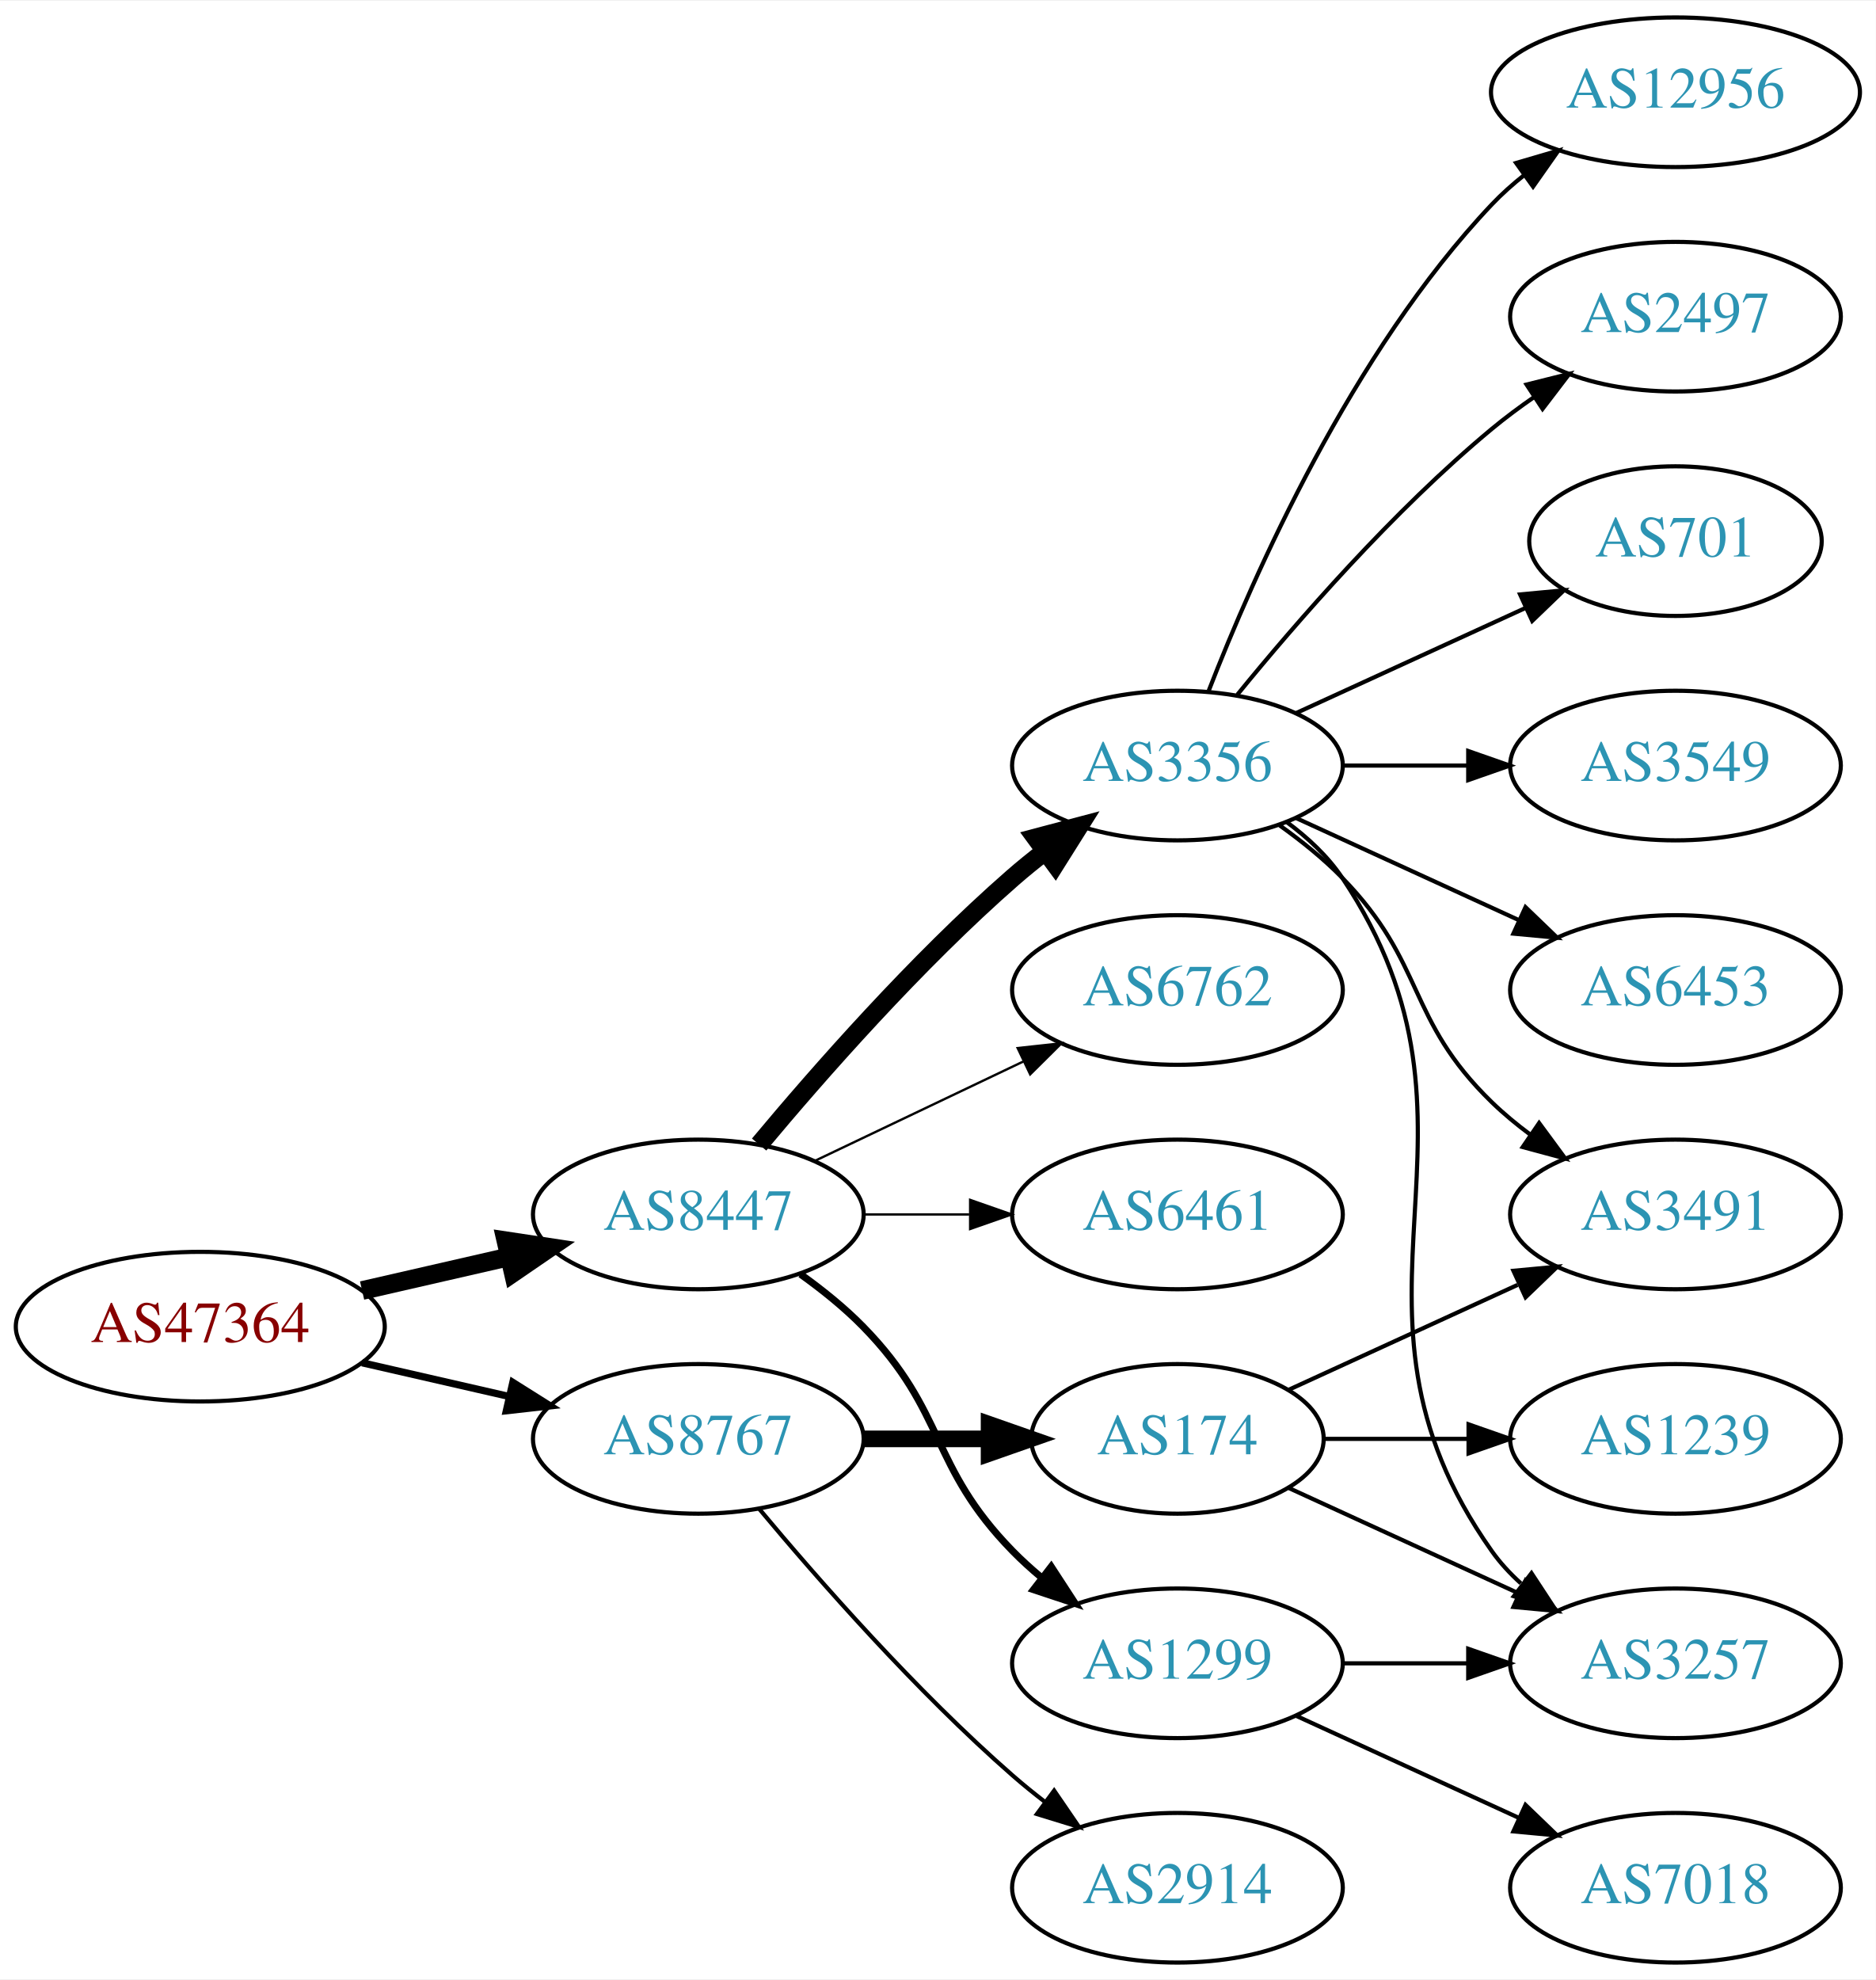
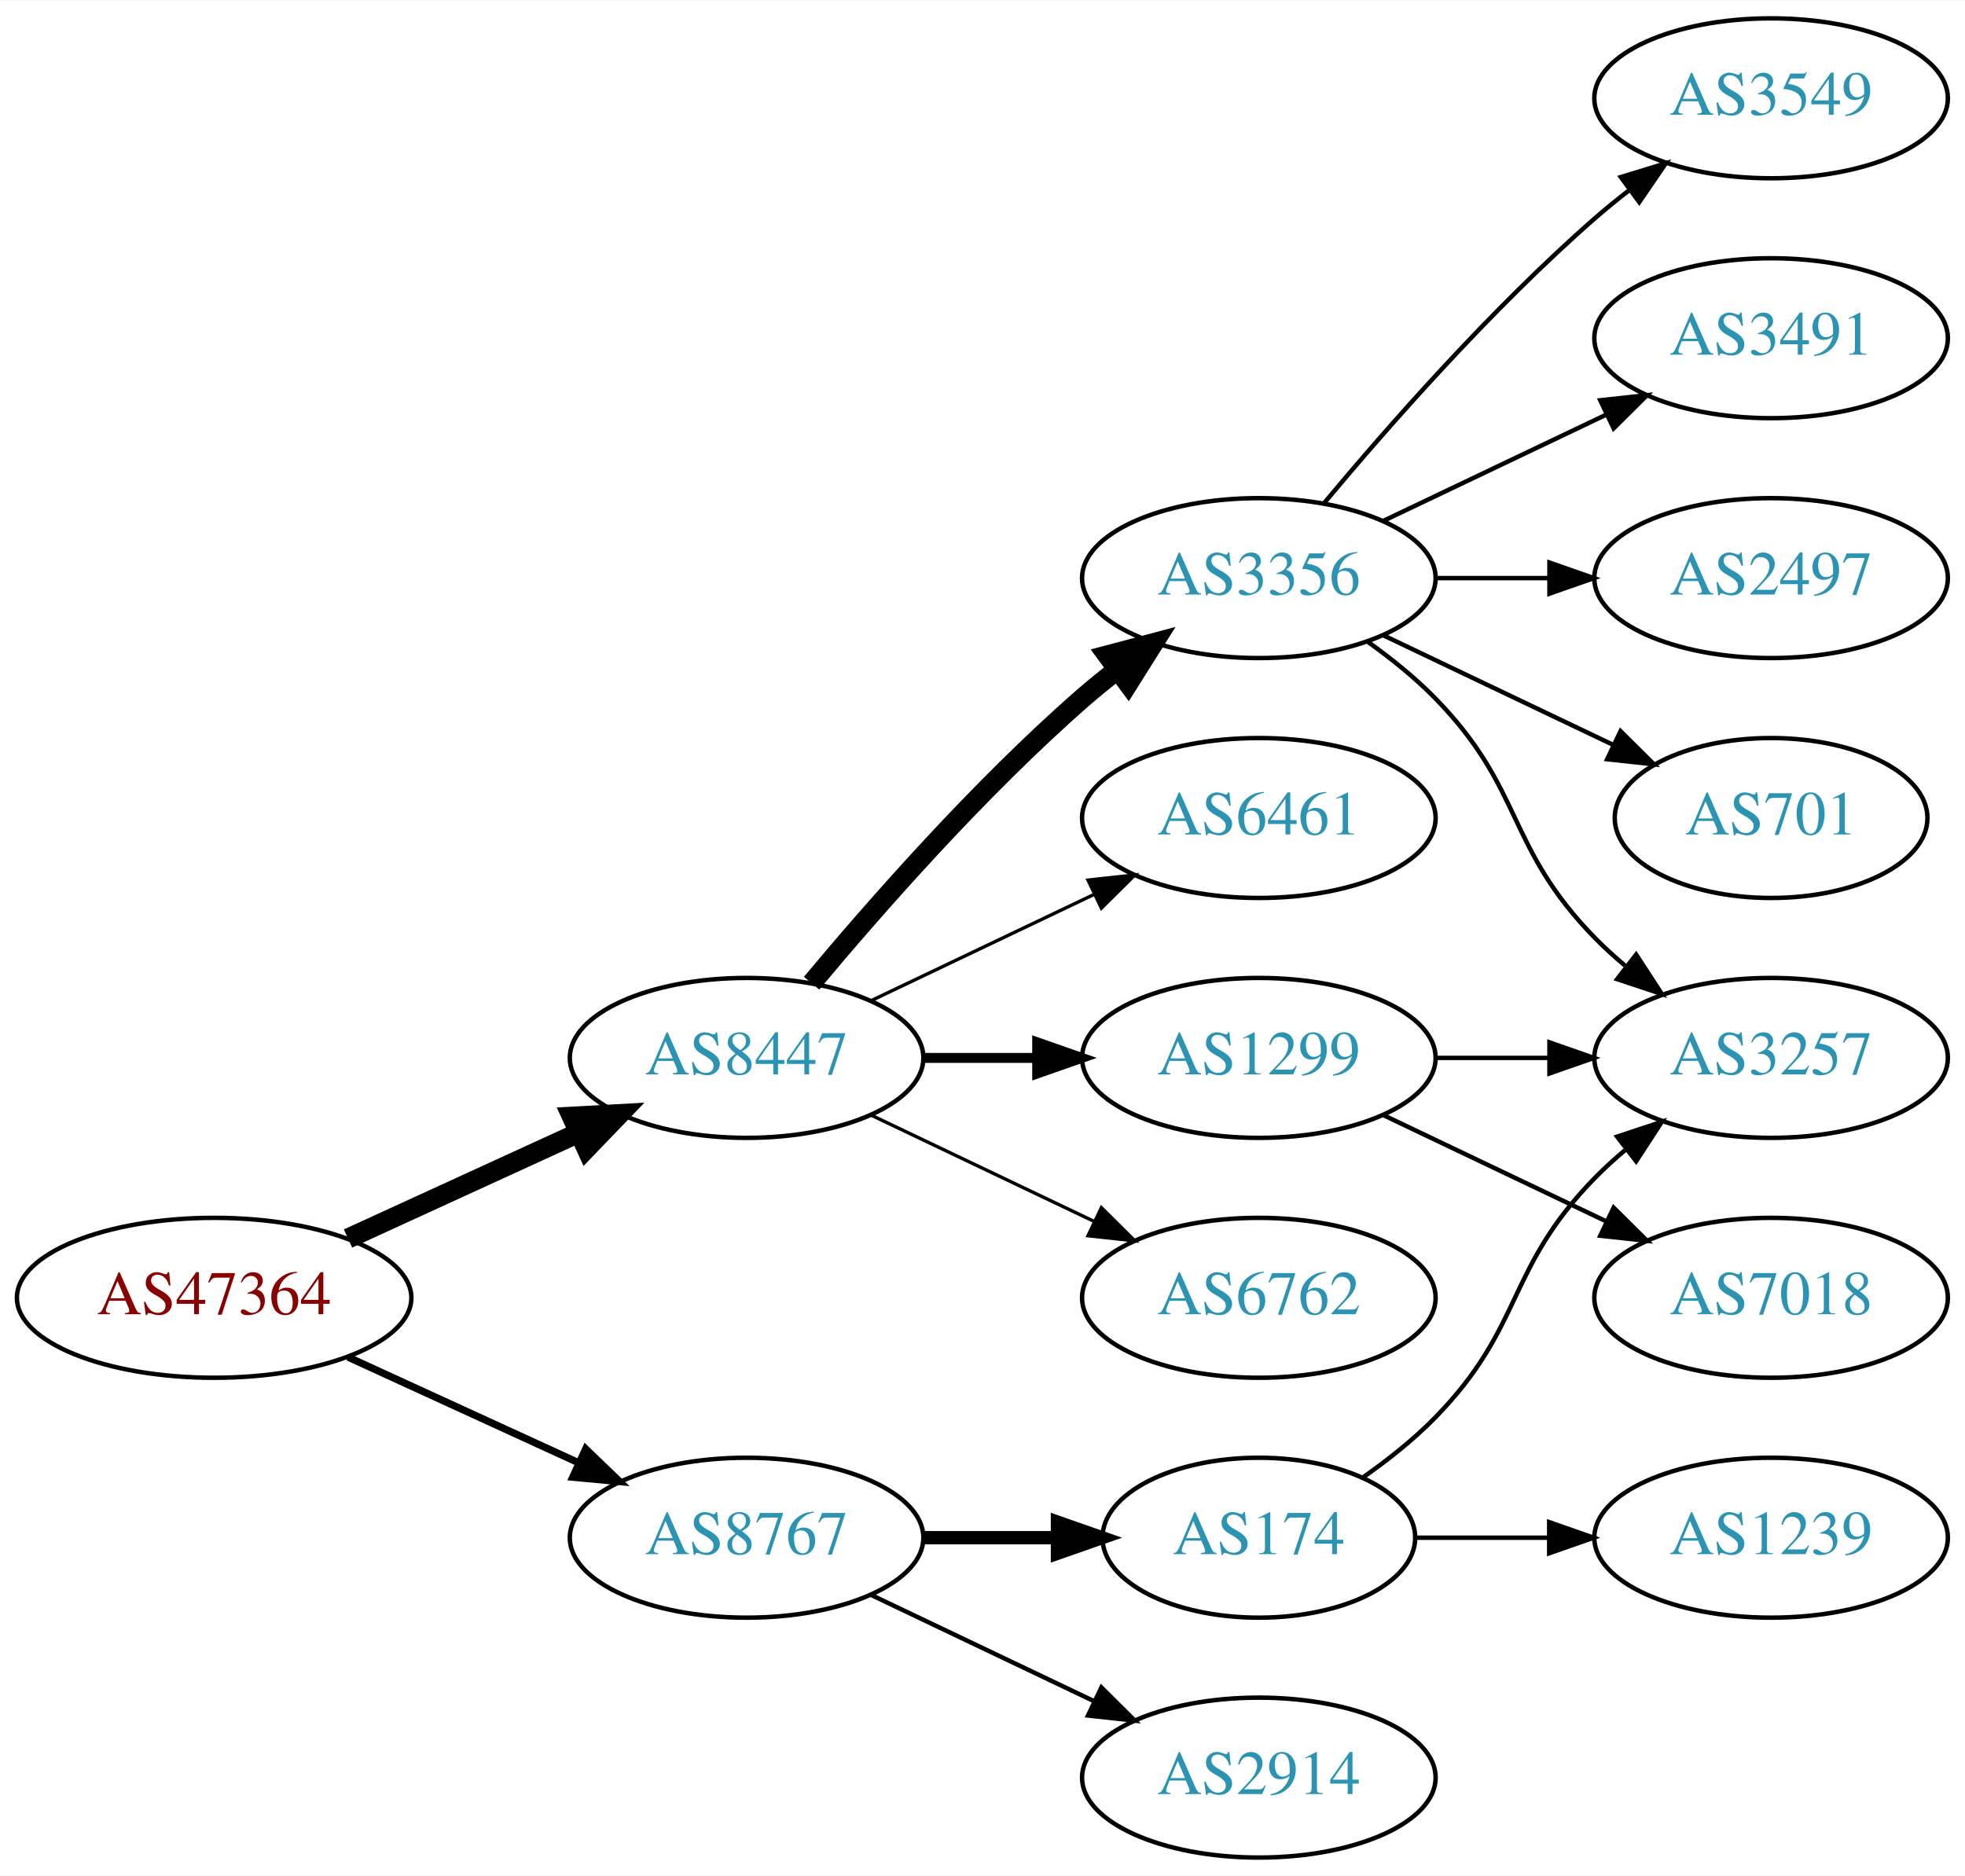
- <svg xmlns="http://www.w3.org/2000/svg" xmlns:xlink="http://www.w3.org/1999/xlink" width="451pt" height="476pt" viewBox="0.00 0.00 451.37 476.00">
-   <g id="graph0" class="graph" transform="scale(1 1) rotate(0) translate(4 472)">
-     <polygon fill="white" stroke="none" points="-4,4 -4,-472 447.37,-472 447.37,4 -4,4" />
+ <svg xmlns="http://www.w3.org/2000/svg" xmlns:xlink="http://www.w3.org/1999/xlink" width="442pt" height="422pt" viewBox="0.00 0.00 442.27 422.00">
+   <g id="graph0" class="graph" transform="scale(1 1) rotate(0) translate(4 418)">
+     <polygon fill="white" stroke="none" points="-4,4 -4,-418 438.271,-418 438.271,4 -4,4" />
    <g id="node1" class="node">
      <g id="a_node1">
        <a xlink:href="/asn/47364" xlink:title="AS47364 ~ Plansee Group Service Gmbh [AT]">
-           <ellipse fill="#ffffff" stroke="black" cx="44.196" cy="-153" rx="44.393" ry="18" />
-           <text text-anchor="middle" x="44.196" y="-149.3" font-family="Times,serif" font-size="14.00" fill="#880000">AS47364</text>
+           <ellipse fill="#ffffff" stroke="black" cx="44.196" cy="-126" rx="44.393" ry="18" />
+           <text text-anchor="middle" x="44.196" y="-122.3" font-family="Times,serif" font-size="14.00" fill="#880000">AS47364</text>
        </a>
      </g>
    </g>
    <g id="node2" class="node">
      <g id="a_node2">
        <a xlink:href="/asn/8447" xlink:title="AS8447 ~ A1 Telekom Austria AG [AT]">
          <ellipse fill="#ffffff" stroke="black" cx="164.039" cy="-180" rx="39.794" ry="18" />
          <text text-anchor="middle" x="164.039" y="-176.3" font-family="Times,serif" font-size="14.00" fill="#2c94b3">AS8447</text>
        </a>
      </g>
    </g>
    <g id="edge1" class="edge">
-       <path fill="none" stroke="black" stroke-width="4.5" d="M83.131,-161.692C94.371,-164.267 106.784,-167.111 118.407,-169.774" />
-       <polygon fill="black" stroke="black" stroke-width="4.5" points="117.742,-173.661 128.369,-172.057 119.501,-165.985 117.742,-173.661" />
+       <path fill="none" stroke="black" stroke-width="4.5" d="M74.326,-139.348C89.937,-146.502 109.335,-155.391 126.007,-163.03" />
+       <polygon fill="black" stroke="black" stroke-width="4.5" points="124.727,-166.775 135.459,-167.362 128.008,-159.616 124.727,-166.775" />
    </g>
    <g id="node3" class="node">
      <g id="a_node3">
        <a xlink:href="/asn/8767" xlink:title="AS8767 ~ Germany [DE]">
-           <ellipse fill="#ffffff" stroke="black" cx="164.039" cy="-126" rx="39.794" ry="18" />
-           <text text-anchor="middle" x="164.039" y="-122.3" font-family="Times,serif" font-size="14.00" fill="#2c94b3">AS8767</text>
+           <ellipse fill="#ffffff" stroke="black" cx="164.039" cy="-72" rx="39.794" ry="18" />
+           <text text-anchor="middle" x="164.039" y="-68.3" font-family="Times,serif" font-size="14.00" fill="#2c94b3">AS8767</text>
        </a>
      </g>
    </g>
    <g id="edge2" class="edge">
-       <path fill="none" stroke="black" stroke-width="1.731" d="M83.131,-144.308C94.371,-141.733 106.784,-138.889 118.407,-136.226" />
-       <polygon fill="black" stroke="black" stroke-width="1.731" points="119.403,-139.588 128.369,-133.943 117.84,-132.765 119.403,-139.588" />
+       <path fill="none" stroke="black" stroke-width="1.636" d="M74.326,-112.652C89.937,-105.498 109.335,-96.609 126.007,-88.969" />
+       <polygon fill="black" stroke="black" stroke-width="1.636" points="127.826,-91.986 135.459,-84.638 124.91,-85.622 127.826,-91.986" />
    </g>
    <g id="node4" class="node">
      <g id="a_node4">
-         <a xlink:href="/asn/6461" xlink:title="AS6461 ~ Zayo Bandwidth [US]">
-           <ellipse fill="#ffffff" stroke="black" cx="279.332" cy="-180" rx="39.794" ry="18" />
-           <text text-anchor="middle" x="279.332" y="-176.3" font-family="Times,serif" font-size="14.00" fill="#2c94b3">AS6461</text>
-         </a>
-       </g>
-     </g>
-     <g id="edge3" class="edge">
-       <path fill="none" stroke="black" stroke-width="0.562" d="M203.711,-180C211.914,-180 220.678,-180 229.21,-180" />
-       <polygon fill="black" stroke="black" stroke-width="0.562" points="229.449,-183.5 239.449,-180 229.449,-176.5 229.449,-183.5" />
-     </g>
-     <g id="node5" class="node">
-       <g id="a_node5">
        <a xlink:href="/asn/3356" xlink:title="AS3356 ~ Level 3 Parent, LLC [US]">
          <ellipse fill="#ffffff" stroke="black" cx="279.332" cy="-288" rx="39.794" ry="18" />
          <text text-anchor="middle" x="279.332" y="-284.3" font-family="Times,serif" font-size="14.00" fill="#2c94b3">AS3356</text>
        </a>
      </g>
    </g>
-     <g id="edge4" class="edge">
+     <g id="edge3" class="edge">
      <path fill="none" stroke="black" stroke-width="4.5" d="M178.669,-196.817C192.951,-213.929 216.498,-240.745 239.685,-261 242.151,-263.154 244.789,-265.294 247.487,-267.372" />
      <polygon fill="black" stroke="black" stroke-width="4.5" points="245.252,-270.616 255.641,-273.37 249.919,-264.273 245.252,-270.616" />
+     </g>
+     <g id="node5" class="node">
+       <g id="a_node5">
+         <a xlink:href="/asn/6461" xlink:title="AS6461 ~ Zayo Bandwidth [US]">
+           <ellipse fill="#ffffff" stroke="black" cx="279.332" cy="-234" rx="39.794" ry="18" />
+           <text text-anchor="middle" x="279.332" y="-230.3" font-family="Times,serif" font-size="14.00" fill="#2c94b3">AS6461</text>
+         </a>
+       </g>
+     </g>
+     <g id="edge4" class="edge">
+       <path fill="none" stroke="black" stroke-width="0.75" d="M192.175,-192.934C207.169,-200.081 225.99,-209.052 242.213,-216.785" />
+       <polygon fill="black" stroke="black" stroke-width="0.75" points="240.884,-220.028 251.417,-221.171 243.895,-213.709 240.884,-220.028" />
    </g>
    <g id="node6" class="node">
      <g id="a_node6">
        <a xlink:href="/asn/1299" xlink:title="AS1299 ~ Telia Carrier [EU]">
-           <ellipse fill="#ffffff" stroke="black" cx="279.332" cy="-72" rx="39.794" ry="18" />
-           <text text-anchor="middle" x="279.332" y="-68.3" font-family="Times,serif" font-size="14.00" fill="#2c94b3">AS1299</text>
+           <ellipse fill="#ffffff" stroke="black" cx="279.332" cy="-180" rx="39.794" ry="18" />
+           <text text-anchor="middle" x="279.332" y="-176.3" font-family="Times,serif" font-size="14.00" fill="#2c94b3">AS1299</text>
        </a>
      </g>
    </g>
    <g id="edge5" class="edge">
-       <path fill="none" stroke="black" stroke-width="1.688" d="M188.633,-165.611C193.889,-161.852 199.22,-157.563 203.685,-153 223.858,-132.383 219.513,-119.617 239.685,-99 241.778,-96.861 244.061,-94.782 246.438,-92.79" />
-       <polygon fill="black" stroke="black" stroke-width="1.688" points="248.956,-95.268 254.738,-86.389 244.681,-89.725 248.956,-95.268" />
+       <path fill="none" stroke="black" stroke-width="2.25" d="M203.711,-180C211.914,-180 220.678,-180 229.21,-180" />
+       <polygon fill="black" stroke="black" stroke-width="2.25" points="229.449,-183.5 239.449,-180 229.449,-176.5 229.449,-183.5" />
    </g>
    <g id="node7" class="node">
      <g id="a_node7">
        <a xlink:href="/asn/6762" xlink:title="AS6762 ~ TELECOM ITALIA SPARKLE S.p.A. [IT]">
-           <ellipse fill="#ffffff" stroke="black" cx="279.332" cy="-234" rx="39.794" ry="18" />
-           <text text-anchor="middle" x="279.332" y="-230.3" font-family="Times,serif" font-size="14.00" fill="#2c94b3">AS6762</text>
+           <ellipse fill="#ffffff" stroke="black" cx="279.332" cy="-126" rx="39.794" ry="18" />
+           <text text-anchor="middle" x="279.332" y="-122.3" font-family="Times,serif" font-size="14.00" fill="#2c94b3">AS6762</text>
        </a>
      </g>
    </g>
    <g id="edge6" class="edge">
-       <path fill="none" stroke="black" stroke-width="0.562" d="M192.175,-192.934C207.169,-200.081 225.99,-209.052 242.213,-216.785" />
-       <polygon fill="black" stroke="black" stroke-width="0.562" points="240.884,-220.028 251.417,-221.171 243.895,-213.709 240.884,-220.028" />
-     </g>
-     <g id="node16" class="node">
-       <g id="a_node16">
+       <path fill="none" stroke="black" stroke-width="0.75" d="M192.175,-167.066C207.169,-159.919 225.99,-150.948 242.213,-143.215" />
+       <polygon fill="black" stroke="black" stroke-width="0.75" points="243.895,-146.291 251.417,-138.829 240.884,-139.972 243.895,-146.291" />
+     </g>
+     <g id="node14" class="node">
+       <g id="a_node14">
        <a xlink:href="/asn/174" xlink:title="AS174 ~ Cogent Communications [US]">
-           <ellipse fill="#ffffff" stroke="black" cx="279.332" cy="-126" rx="35.194" ry="18" />
-           <text text-anchor="middle" x="279.332" y="-122.3" font-family="Times,serif" font-size="14.00" fill="#2c94b3">AS174</text>
-         </a>
-       </g>
-     </g>
-     <g id="edge16" class="edge">
-       <path fill="none" stroke="black" stroke-width="4" d="M203.711,-126C213.416,-126 223.907,-126 233.87,-126" />
-       <polygon fill="black" stroke="black" stroke-width="4" points="234.006,-129.5 244.006,-126 234.006,-122.5 234.006,-129.5" />
-     </g>
-     <g id="node17" class="node">
-       <g id="a_node17">
+           <ellipse fill="#ffffff" stroke="black" cx="279.332" cy="-72" rx="35.194" ry="18" />
+           <text text-anchor="middle" x="279.332" y="-68.3" font-family="Times,serif" font-size="14.00" fill="#2c94b3">AS174</text>
+         </a>
+       </g>
+     </g>
+     <g id="edge14" class="edge">
+       <path fill="none" stroke="black" stroke-width="3" d="M203.711,-72C213.416,-72 223.907,-72 233.87,-72" />
+       <polygon fill="black" stroke="black" stroke-width="3" points="234.006,-75.5 244.006,-72 234.006,-68.5 234.006,-75.5" />
+     </g>
+     <g id="node15" class="node">
+       <g id="a_node15">
        <a xlink:href="/asn/2914" xlink:title="AS2914 ~ NTT America, Inc. [US]">
          <ellipse fill="#ffffff" stroke="black" cx="279.332" cy="-18" rx="39.794" ry="18" />
          <text text-anchor="middle" x="279.332" y="-14.3" font-family="Times,serif" font-size="14.00" fill="#2c94b3">AS2914</text>
        </a>
      </g>
    </g>
-     <g id="edge17" class="edge">
-       <path fill="none" stroke="black" d="M178.669,-109.183C192.951,-92.071 216.498,-65.255 239.685,-45 242.151,-42.846 244.789,-40.706 247.487,-38.628" />
-       <polygon fill="black" stroke="black" points="249.66,-41.375 255.641,-32.63 245.512,-35.736 249.66,-41.375" />
+     <g id="edge15" class="edge">
+       <path fill="none" stroke="black" d="M192.175,-59.066C207.169,-51.919 225.99,-42.948 242.213,-35.215" />
+       <polygon fill="black" stroke="black" points="243.895,-38.291 251.417,-30.829 240.884,-31.972 243.895,-38.291" />
    </g>
    <g id="node8" class="node">
      <g id="a_node8">
-         <a xlink:href="/asn/3491" xlink:title="AS3491 ~ PCCW Global, Inc. [US]">
-           <ellipse fill="#ffffff" stroke="black" cx="399.174" cy="-180" rx="39.794" ry="18" />
-           <text text-anchor="middle" x="399.174" y="-176.3" font-family="Times,serif" font-size="14.00" fill="#2c94b3">AS3491</text>
+         <a xlink:href="/asn/701" xlink:title="AS701 ~ UUNET [US]">
+           <ellipse fill="#ffffff" stroke="black" cx="394.625" cy="-234" rx="35.194" ry="18" />
+           <text text-anchor="middle" x="394.625" y="-230.3" font-family="Times,serif" font-size="14.00" fill="#2c94b3">AS701</text>
        </a>
      </g>
    </g>
    <g id="edge7" class="edge">
-       <path fill="none" stroke="black" d="M303.926,-273.611C309.182,-269.852 314.513,-265.563 318.978,-261 339.151,-240.383 334.285,-227.094 354.978,-207 357.823,-204.237 360.997,-201.614 364.297,-199.166" />
-       <polygon fill="black" stroke="black" points="366.363,-201.994 372.645,-193.462 362.414,-196.214 366.363,-201.994" />
+       <path fill="none" stroke="black" d="M307.468,-275.066C322.9,-267.71 342.385,-258.423 358.92,-250.541" />
+       <polygon fill="black" stroke="black" points="360.741,-253.551 368.262,-246.089 357.729,-247.232 360.741,-253.551" />
    </g>
    <g id="node9" class="node">
      <g id="a_node9">
-         <a xlink:href="/asn/6453" xlink:title="AS6453 ~ TATA COMMUNICATIONS (AMERICA) INC [US]">
-           <ellipse fill="#ffffff" stroke="black" cx="399.174" cy="-234" rx="39.794" ry="18" />
-           <text text-anchor="middle" x="399.174" y="-230.3" font-family="Times,serif" font-size="14.00" fill="#2c94b3">AS6453</text>
+         <a xlink:href="/asn/3257" xlink:title="AS3257 ~ GTT [DE]">
+           <ellipse fill="#ffffff" stroke="black" cx="394.625" cy="-180" rx="39.794" ry="18" />
+           <text text-anchor="middle" x="394.625" y="-176.3" font-family="Times,serif" font-size="14.00" fill="#2c94b3">AS3257</text>
        </a>
      </g>
    </g>
    <g id="edge8" class="edge">
-       <path fill="none" stroke="black" d="M307.96,-275.339C323.917,-268.027 344.188,-258.739 361.471,-250.819" />
-       <polygon fill="black" stroke="black" points="363.085,-253.929 370.718,-246.581 360.169,-247.565 363.085,-253.929" />
+       <path fill="none" stroke="black" d="M303.926,-273.611C309.182,-269.852 314.513,-265.563 318.978,-261 339.151,-240.383 334.806,-227.617 354.978,-207 357.071,-204.861 359.354,-202.782 361.731,-200.79" />
+       <polygon fill="black" stroke="black" points="364.249,-203.268 370.031,-194.389 359.974,-197.725 364.249,-203.268" />
    </g>
    <g id="node10" class="node">
      <g id="a_node10">
-         <a xlink:href="/asn/12956" xlink:title="AS12956 ~ TELXIUS [ES]">
-           <ellipse fill="#ffffff" stroke="black" cx="399.174" cy="-450" rx="44.393" ry="18" />
-           <text text-anchor="middle" x="399.174" y="-446.3" font-family="Times,serif" font-size="14.00" fill="#2c94b3">AS12956</text>
+         <a xlink:href="/asn/3549" xlink:title="AS3549 ~ Level 3 Parent, LLC [US]">
+           <ellipse fill="#ffffff" stroke="black" cx="394.625" cy="-396" rx="39.794" ry="18" />
+           <text text-anchor="middle" x="394.625" y="-392.3" font-family="Times,serif" font-size="14.00" fill="#2c94b3">AS3549</text>
        </a>
      </g>
    </g>
    <g id="edge9" class="edge">
-       <path fill="none" stroke="black" d="M286.855,-305.994C297.605,-333.728 321.262,-387.429 354.978,-423 357.362,-425.515 360.029,-427.893 362.835,-430.117" />
-       <polygon fill="black" stroke="black" points="360.828,-432.985 370.997,-435.961 364.904,-427.293 360.828,-432.985" />
+       <path fill="none" stroke="black" d="M293.962,-304.817C308.244,-321.929 331.791,-348.745 354.978,-369 357.444,-371.154 360.082,-373.294 362.78,-375.372" />
+       <polygon fill="black" stroke="black" points="360.805,-378.264 370.934,-381.37 364.953,-372.625 360.805,-378.264" />
    </g>
    <g id="node11" class="node">
      <g id="a_node11">
-         <a xlink:href="/asn/2497" xlink:title="AS2497 ~ Internet Initiative Japan Inc. [JP]">
-           <ellipse fill="#ffffff" stroke="black" cx="399.174" cy="-396" rx="39.794" ry="18" />
-           <text text-anchor="middle" x="399.174" y="-392.3" font-family="Times,serif" font-size="14.00" fill="#2c94b3">AS2497</text>
+         <a xlink:href="/asn/3491" xlink:title="AS3491 ~ PCCW Global, Inc. [US]">
+           <ellipse fill="#ffffff" stroke="black" cx="394.625" cy="-342" rx="39.794" ry="18" />
+           <text text-anchor="middle" x="394.625" y="-338.3" font-family="Times,serif" font-size="14.00" fill="#2c94b3">AS3491</text>
        </a>
      </g>
    </g>
    <g id="edge10" class="edge">
-       <path fill="none" stroke="black" d="M293.751,-305.065C307.865,-322.375 331.28,-349.345 354.978,-369 358.194,-371.668 361.695,-374.27 365.265,-376.741" />
-       <polygon fill="black" stroke="black" points="363.343,-379.666 373.622,-382.236 367.189,-373.817 363.343,-379.666" />
+       <path fill="none" stroke="black" d="M307.468,-300.934C322.462,-308.081 341.283,-317.052 357.506,-324.785" />
+       <polygon fill="black" stroke="black" points="356.177,-328.028 366.71,-329.171 359.188,-321.709 356.177,-328.028" />
    </g>
    <g id="node12" class="node">
      <g id="a_node12">
-         <a xlink:href="/asn/3257" xlink:title="AS3257 ~ GTT [DE]">
-           <ellipse fill="#ffffff" stroke="black" cx="399.174" cy="-72" rx="39.794" ry="18" />
-           <text text-anchor="middle" x="399.174" y="-68.3" font-family="Times,serif" font-size="14.00" fill="#2c94b3">AS3257</text>
+         <a xlink:href="/asn/2497" xlink:title="AS2497 ~ Internet Initiative Japan Inc. [JP]">
+           <ellipse fill="#ffffff" stroke="black" cx="394.625" cy="-288" rx="39.794" ry="18" />
+           <text text-anchor="middle" x="394.625" y="-284.3" font-family="Times,serif" font-size="14.00" fill="#2c94b3">AS2497</text>
        </a>
      </g>
    </g>
    <g id="edge11" class="edge">
-       <path fill="none" stroke="black" d="M305.651,-274.393C310.707,-270.649 315.518,-266.169 318.978,-261 360.003,-199.706 312.399,-159.225 354.978,-99 356.969,-96.184 359.356,-93.599 361.972,-91.24" />
-       <polygon fill="black" stroke="black" points="364.525,-93.694 370.34,-84.838 360.271,-88.135 364.525,-93.694" />
+       <path fill="none" stroke="black" d="M319.004,-288C327.207,-288 335.971,-288 344.503,-288" />
+       <polygon fill="black" stroke="black" points="344.742,-291.5 354.742,-288 344.742,-284.5 344.742,-291.5" />
+     </g>
+     <g id="edge12" class="edge">
+       <path fill="none" stroke="black" d="M319.004,-180C327.207,-180 335.971,-180 344.503,-180" />
+       <polygon fill="black" stroke="black" points="344.742,-183.5 354.742,-180 344.742,-176.5 344.742,-183.5" />
    </g>
    <g id="node13" class="node">
      <g id="a_node13">
-         <a xlink:href="/asn/701" xlink:title="AS701 ~ UUNET [US]">
-           <ellipse fill="#ffffff" stroke="black" cx="399.174" cy="-342" rx="35.194" ry="18" />
-           <text text-anchor="middle" x="399.174" y="-338.3" font-family="Times,serif" font-size="14.00" fill="#2c94b3">AS701</text>
-         </a>
-       </g>
-     </g>
-     <g id="edge12" class="edge">
-       <path fill="none" stroke="black" d="M307.96,-300.661C324.377,-308.183 345.358,-317.798 362.955,-325.861" />
-       <polygon fill="black" stroke="black" points="361.783,-329.174 372.332,-330.158 364.7,-322.811 361.783,-329.174" />
-     </g>
-     <g id="node14" class="node">
-       <g id="a_node14">
-         <a xlink:href="/asn/3549" xlink:title="AS3549 ~ Level 3 Parent, LLC [US]">
-           <ellipse fill="#ffffff" stroke="black" cx="399.174" cy="-288" rx="39.794" ry="18" />
-           <text text-anchor="middle" x="399.174" y="-284.3" font-family="Times,serif" font-size="14.00" fill="#2c94b3">AS3549</text>
+         <a xlink:href="/asn/7018" xlink:title="AS7018 ~ AT&amp;T Services, Inc. [US]">
+           <ellipse fill="#ffffff" stroke="black" cx="394.625" cy="-126" rx="39.794" ry="18" />
+           <text text-anchor="middle" x="394.625" y="-122.3" font-family="Times,serif" font-size="14.00" fill="#2c94b3">AS7018</text>
        </a>
      </g>
    </g>
    <g id="edge13" class="edge">
-       <path fill="none" stroke="black" d="M319.244,-288C328.798,-288 339.147,-288 349.11,-288" />
-       <polygon fill="black" stroke="black" points="349.302,-291.5 359.302,-288 349.302,-284.5 349.302,-291.5" />
-     </g>
-     <g id="edge15" class="edge">
-       <path fill="none" stroke="black" d="M319.244,-72C328.798,-72 339.147,-72 349.11,-72" />
-       <polygon fill="black" stroke="black" points="349.302,-75.5 359.302,-72 349.302,-68.5 349.302,-75.5" />
-     </g>
-     <g id="node15" class="node">
-       <g id="a_node15">
-         <a xlink:href="/asn/7018" xlink:title="AS7018 ~ AT&amp;T Services, Inc. [US]">
-           <ellipse fill="#ffffff" stroke="black" cx="399.174" cy="-18" rx="39.794" ry="18" />
-           <text text-anchor="middle" x="399.174" y="-14.3" font-family="Times,serif" font-size="14.00" fill="#2c94b3">AS7018</text>
-         </a>
-       </g>
-     </g>
-     <g id="edge14" class="edge">
-       <path fill="none" stroke="black" d="M307.96,-59.339C323.917,-52.027 344.188,-42.739 361.471,-34.819" />
-       <polygon fill="black" stroke="black" points="363.085,-37.929 370.718,-30.581 360.169,-31.565 363.085,-37.929" />
-     </g>
-     <g id="edge18" class="edge">
-       <path fill="none" stroke="black" d="M306.193,-137.851C322.313,-145.238 343.316,-154.862 361.181,-163.048" />
-       <polygon fill="black" stroke="black" points="360.183,-166.441 370.732,-167.425 363.099,-160.077 360.183,-166.441" />
-     </g>
-     <g id="edge19" class="edge">
-       <path fill="none" stroke="black" d="M306.193,-114.149C322.313,-106.762 343.316,-97.138 361.181,-88.952" />
-       <polygon fill="black" stroke="black" points="363.099,-91.923 370.732,-84.575 360.183,-85.559 363.099,-91.923" />
-     </g>
-     <g id="node18" class="node">
-       <g id="a_node18">
+       <path fill="none" stroke="black" d="M307.468,-167.066C322.462,-159.919 341.283,-150.948 357.506,-143.215" />
+       <polygon fill="black" stroke="black" points="359.188,-146.291 366.71,-138.829 356.177,-139.972 359.188,-146.291" />
+     </g>
+     <g id="edge17" class="edge">
+       <path fill="none" stroke="black" d="M302.714,-85.532C308.356,-89.49 314.17,-94.086 318.978,-99 339.151,-119.617 334.806,-132.383 354.978,-153 357.071,-155.139 359.354,-157.218 361.731,-159.21" />
+       <polygon fill="black" stroke="black" points="359.974,-162.275 370.031,-165.611 364.249,-156.732 359.974,-162.275" />
+     </g>
+     <g id="node16" class="node">
+       <g id="a_node16">
        <a xlink:href="/asn/1239" xlink:title="AS1239 ~ Sprint [US]">
-           <ellipse fill="#ffffff" stroke="black" cx="399.174" cy="-126" rx="39.794" ry="18" />
-           <text text-anchor="middle" x="399.174" y="-122.3" font-family="Times,serif" font-size="14.00" fill="#2c94b3">AS1239</text>
-         </a>
-       </g>
-     </g>
-     <g id="edge20" class="edge">
-       <path fill="none" stroke="black" d="M314.733,-126C325.557,-126 337.725,-126 349.352,-126" />
-       <polygon fill="black" stroke="black" points="349.383,-129.5 359.383,-126 349.383,-122.5 349.383,-129.5" />
+           <ellipse fill="#ffffff" stroke="black" cx="394.625" cy="-72" rx="39.794" ry="18" />
+           <text text-anchor="middle" x="394.625" y="-68.3" font-family="Times,serif" font-size="14.00" fill="#2c94b3">AS1239</text>
+         </a>
+       </g>
+     </g>
+     <g id="edge16" class="edge">
+       <path fill="none" stroke="black" d="M314.631,-72C324.008,-72 334.358,-72 344.393,-72" />
+       <polygon fill="black" stroke="black" points="344.681,-75.5 354.681,-72 344.681,-68.5 344.681,-75.5" />
    </g>
  </g>
</svg>
